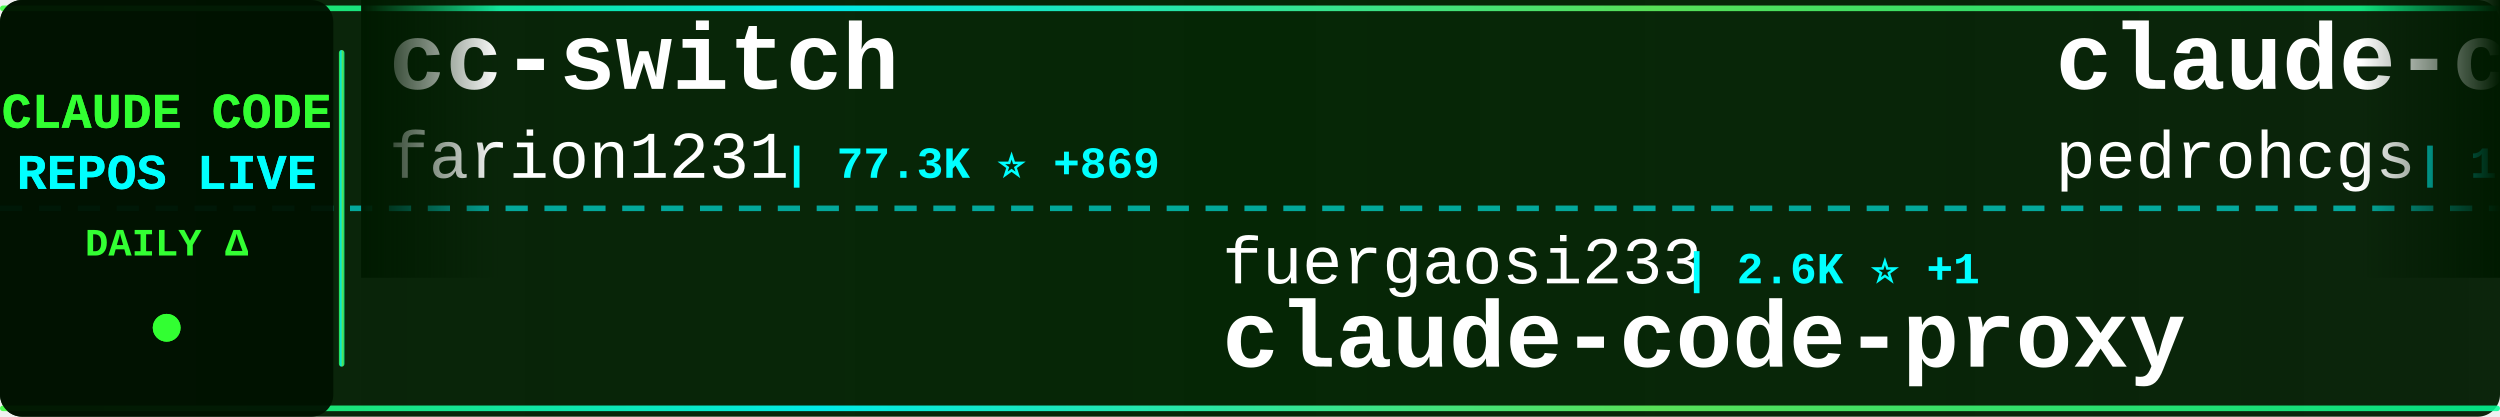
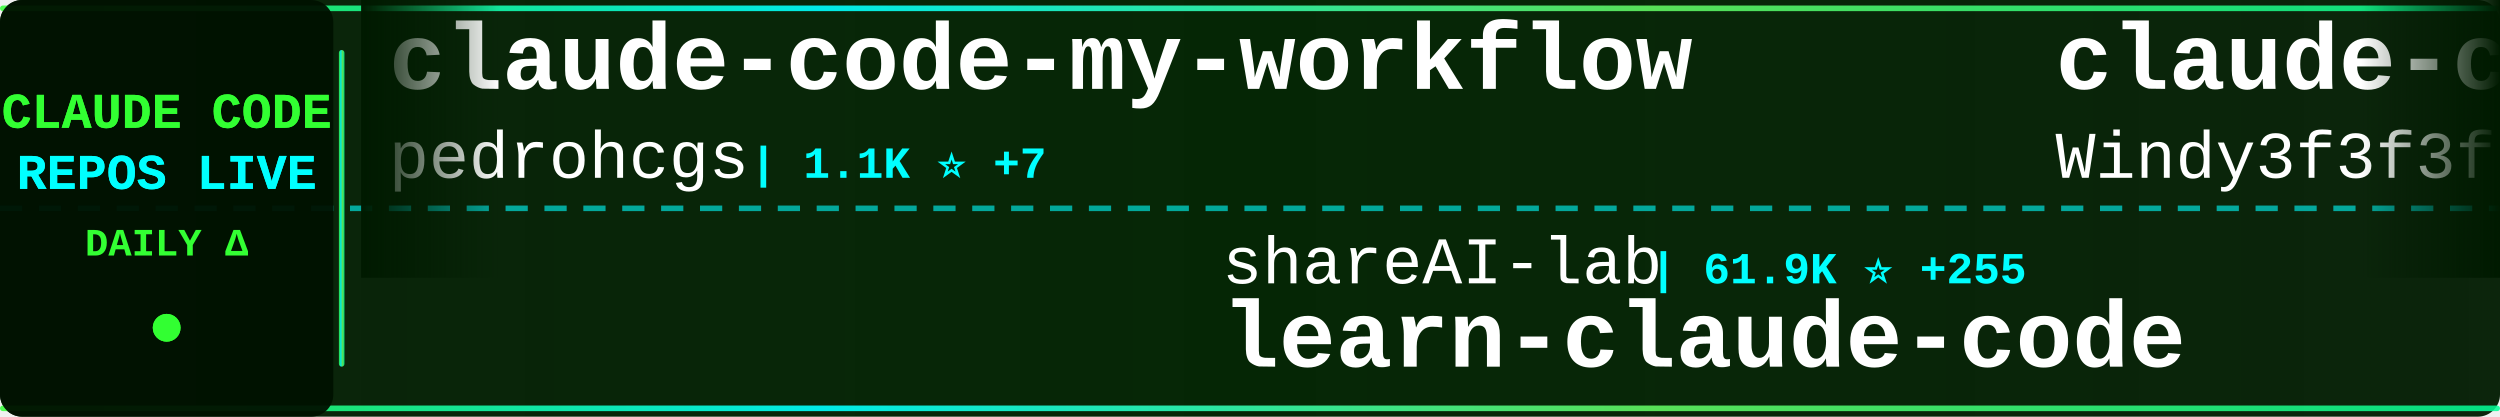
<svg xmlns="http://www.w3.org/2000/svg" width="900" height="150">
  <defs>
    <linearGradient id="tickerBg" x1="0%" y1="0%" x2="100%" y2="0%">
      <stop offset="0%" style="stop-color:#001a00;stop-opacity:0.95" />
      <stop offset="50%" style="stop-color:#002200;stop-opacity:0.98" />
      <stop offset="100%" style="stop-color:#001a00;stop-opacity:0.95" />
    </linearGradient>
    <linearGradient id="borderGrad" x1="0%" y1="0%" x2="100%" y2="0%">
      <stop offset="0%" style="stop-color:#33ff33;stop-opacity:0.85">
        <animate attributeName="stop-opacity" values="0.85;1;0.85" dur="2s" repeatCount="indefinite" />
      </stop>
      <stop offset="33%" style="stop-color:#00ffff;stop-opacity:0.9">
        <animate attributeName="stop-opacity" values="0.9;1;0.9" dur="2.2s" repeatCount="indefinite" />
      </stop>
      <stop offset="66%" style="stop-color:#66ff66;stop-opacity:0.85">
        <animate attributeName="stop-opacity" values="0.85;1;0.85" dur="1.8s" repeatCount="indefinite" />
      </stop>
      <stop offset="100%" style="stop-color:#00ff99;stop-opacity:0.85">
        <animate attributeName="stop-opacity" values="0.85;1;0.85" dur="2s" repeatCount="indefinite" />
      </stop>
    </linearGradient>
    <filter id="textGlow">
      <feGaussianBlur stdDeviation="0.1" result="coloredBlur" />
      <feMerge>
        <feMergeNode in="coloredBlur" />
        <feMergeNode in="SourceGraphic" />
      </feMerge>
    </filter>
    <filter id="metricGlow">
      <feGaussianBlur stdDeviation="0.2" result="coloredBlur" />
      <feMerge>
        <feMergeNode in="coloredBlur" />
        <feMergeNode in="SourceGraphic" />
      </feMerge>
    </filter>
    <linearGradient id="leftFade" x1="0%" y1="0%" x2="100%" y2="0%">
      <stop offset="0%" style="stop-color:#001a00;stop-opacity:1" />
      <stop offset="100%" style="stop-color:#001a00;stop-opacity:0" />
    </linearGradient>
    <linearGradient id="rightFade" x1="0%" y1="0%" x2="100%" y2="0%">
      <stop offset="0%" style="stop-color:#001a00;stop-opacity:0" />
      <stop offset="100%" style="stop-color:#001a00;stop-opacity:1" />
    </linearGradient>
  </defs>
  <rect width="900" height="150" fill="url(#tickerBg)" rx="8" />
  <rect x="0" y="2" width="900" height="2" fill="url(#borderGrad)" rx="1" />
  <rect x="0" y="146" width="900" height="2" fill="url(#borderGrad)" rx="1" />
  <line x1="0" y1="75" x2="900" y2="75" stroke="#00ffff" stroke-width="2" stroke-dasharray="8 6" opacity="0.6" />
  <rect x="0" y="0" width="120" height="150" fill="#001100" opacity="0.95" rx="8" />
  <text x="60" y="46" font-family="'Courier New', monospace" font-size="18" font-weight="bold" fill="#33ff33" text-anchor="middle" filter="url(#textGlow)">
    CLAUDE CODE
  </text>
  <text x="60" y="68" font-family="'Courier New', monospace" font-size="18" font-weight="bold" fill="#00ffff" text-anchor="middle" filter="url(#textGlow)">
    REPOS LIVE
  </text>
  <text x="60" y="92" font-family="'Courier New', monospace" font-size="14" font-weight="bold" fill="#33ff33" text-anchor="middle">
    DAILY Δ
  </text>
  <circle cx="60" cy="118" r="5" fill="#33ff33" filter="url(#metricGlow)">
    <animate attributeName="r" values="4;6;4" dur="1.5s" repeatCount="indefinite" />
    <animate attributeName="opacity" values="0.6;1;0.6" dur="1.5s" repeatCount="indefinite" />
  </circle>
  <rect x="122" y="18" width="2" height="114" fill="url(#borderGrad)" rx="1" />
  <clipPath id="tickerClip">
    <rect x="130" y="0" width="770" height="150" />
  </clipPath>
  <g clip-path="url(#tickerClip)">
    <g id="tickerItems">
      <animateTransform attributeName="transform" attributeType="XML" type="translate" from="0 0" to="-3000 0" dur="54s" repeatCount="indefinite" />
      <g transform="translate(0, 0)">
-         <text x="140" y="32" font-family="'Courier New', monospace" font-size="34" font-weight="bold" fill="#ffffff">cc-switch</text>
-         <text x="140" y="64" font-family="'Courier New', monospace" font-size="24" font-weight="normal" fill="#ffffff" opacity="1.0">farion1231</text>
-         <text x="282" y="64" font-family="'Courier New', monospace" font-size="16" font-weight="bold" fill="#00ffff"> | 77.3K ⭐ +869</text>
-       </g>
-       <g transform="translate(300, 0)">
-         <text x="140" y="102" font-family="'Courier New', monospace" font-size="24" font-weight="normal" fill="#ffffff" opacity="1.0">fuergaosi233</text>
-         <text x="306" y="102" font-family="'Courier New', monospace" font-size="16" font-weight="bold" fill="#00ffff"> | 2.6K ⭐ +1</text>
-         <text x="140" y="132" font-family="'Courier New', monospace" font-size="34" font-weight="bold" fill="#ffffff">claude-code-proxy</text>
-       </g>
-       <g transform="translate(600, 0)">
        <text x="140" y="32" font-family="'Courier New', monospace" font-size="34" font-weight="bold" fill="#ffffff">claude-code-my-workflow</text>
        <text x="140" y="64" font-family="'Courier New', monospace" font-size="24" font-weight="normal" fill="#ffffff" opacity="1.0">pedrohcgs</text>
        <text x="270" y="64" font-family="'Courier New', monospace" font-size="16" font-weight="bold" fill="#00ffff"> | 1.1K ⭐ +7</text>
      </g>
+       <g transform="translate(300, 0)">
+         <text x="140" y="102" font-family="'Courier New', monospace" font-size="24" font-weight="normal" fill="#ffffff" opacity="1.0">shareAI-lab</text>
+         <text x="294" y="102" font-family="'Courier New', monospace" font-size="16" font-weight="bold" fill="#00ffff"> | 61.9K ⭐ +255</text>
+         <text x="140" y="132" font-family="'Courier New', monospace" font-size="34" font-weight="bold" fill="#ffffff">learn-claude-code</text>
+       </g>
+       <g transform="translate(600, 0)">
+         <text x="140" y="32" font-family="'Courier New', monospace" font-size="34" font-weight="bold" fill="#ffffff">claude-code-from-scratch</text>
+         <text x="140" y="64" font-family="'Courier New', monospace" font-size="24" font-weight="normal" fill="#ffffff" opacity="1.0">Windy3f3f3f3f</text>
+         <text x="318" y="64" font-family="'Courier New', monospace" font-size="16" font-weight="bold" fill="#00ffff"> | 1.2K ⭐ +5</text>
+       </g>
      <g transform="translate(900, 0)">
-         <text x="140" y="102" font-family="'Courier New', monospace" font-size="24" font-weight="normal" fill="#ffffff" opacity="1.0">wanshuiyin</text>
-         <text x="282" y="102" font-family="'Courier New', monospace" font-size="16" font-weight="bold" fill="#00ffff"> | 10.3K ⭐ +124</text>
-         <text x="140" y="132" font-family="'Courier New', monospace" font-size="34" font-weight="bold" fill="#ffffff">Auto-claude-code-researc...</text>
+         <text x="140" y="102" font-family="'Courier New', monospace" font-size="24" font-weight="normal" fill="#ffffff" opacity="1.0">luyao618</text>
+         <text x="258" y="102" font-family="'Courier New', monospace" font-size="16" font-weight="bold" fill="#00ffff"> | 1.4K ⭐ +6</text>
+         <text x="140" y="132" font-family="'Courier New', monospace" font-size="34" font-weight="bold" fill="#ffffff">Claude-Code-Source-Study</text>
      </g>
      <g transform="translate(1200, 0)">
-         <text x="140" y="32" font-family="'Courier New', monospace" font-size="34" font-weight="bold" fill="#ffffff">free-claude-code</text>
-         <text x="140" y="64" font-family="'Courier New', monospace" font-size="24" font-weight="normal" fill="#ffffff" opacity="1.0">Alishahryar1</text>
-         <text x="306" y="64" font-family="'Courier New', monospace" font-size="16" font-weight="bold" fill="#00ffff"> | 27.4K ⭐ +511</text>
+         <text x="140" y="32" font-family="'Courier New', monospace" font-size="34" font-weight="bold" fill="#ffffff">ECC</text>
+         <text x="140" y="64" font-family="'Courier New', monospace" font-size="24" font-weight="normal" fill="#ffffff" opacity="1.0">affaan-m</text>
+         <text x="258" y="64" font-family="'Courier New', monospace" font-size="16" font-weight="bold" fill="#00ffff"> | 188.2K ⭐ +477</text>
      </g>
      <g transform="translate(1500, 0)">
-         <text x="140" y="102" font-family="'Courier New', monospace" font-size="24" font-weight="normal" fill="#ffffff" opacity="1.0">ponponon</text>
-         <text x="258" y="102" font-family="'Courier New', monospace" font-size="16" font-weight="bold" fill="#00ffff"> | 2.2K ⭐</text>
-         <text x="140" y="132" font-family="'Courier New', monospace" font-size="34" font-weight="bold" fill="#ffffff">claude_code_src</text>
+         <text x="140" y="102" font-family="'Courier New', monospace" font-size="24" font-weight="normal" fill="#ffffff" opacity="1.0">guanshan</text>
+         <text x="258" y="102" font-family="'Courier New', monospace" font-size="16" font-weight="bold" fill="#00ffff"> | 59 ⭐</text>
+         <text x="140" y="132" font-family="'Courier New', monospace" font-size="34" font-weight="bold" fill="#ffffff">ClaudeCode</text>
      </g>
      <g transform="translate(1800, 0)">
-         <text x="140" y="32" font-family="'Courier New', monospace" font-size="34" font-weight="bold" fill="#ffffff">claude-code-system-promp...</text>
-         <text x="140" y="64" font-family="'Courier New', monospace" font-size="24" font-weight="normal" fill="#ffffff" opacity="1.0">Piebald-AI</text>
-         <text x="282" y="64" font-family="'Courier New', monospace" font-size="16" font-weight="bold" fill="#00ffff"> | 10.4K ⭐ +36</text>
+         <text x="140" y="32" font-family="'Courier New', monospace" font-size="34" font-weight="bold" fill="#ffffff">sc-claude-code-files</text>
+         <text x="140" y="64" font-family="'Courier New', monospace" font-size="24" font-weight="normal" fill="#ffffff" opacity="1.0">https-deeplearning-ai</text>
+         <text x="414" y="64" font-family="'Courier New', monospace" font-size="16" font-weight="bold" fill="#00ffff"> | 514 ⭐</text>
      </g>
      <g transform="translate(2100, 0)">
-         <text x="140" y="102" font-family="'Courier New', monospace" font-size="24" font-weight="normal" fill="#ffffff" opacity="1.0">Hyper66666</text>
-         <text x="282" y="102" font-family="'Courier New', monospace" font-size="16" font-weight="bold" fill="#00ffff"> | 214 ⭐</text>
-         <text x="140" y="132" font-family="'Courier New', monospace" font-size="34" font-weight="bold" fill="#ffffff">claude-code-sourcemap</text>
+         <text x="140" y="102" font-family="'Courier New', monospace" font-size="24" font-weight="normal" fill="#ffffff" opacity="1.0">Maciek-roboblog</text>
+         <text x="342" y="102" font-family="'Courier New', monospace" font-size="16" font-weight="bold" fill="#00ffff"> | 8.0K ⭐ +12</text>
+         <text x="140" y="132" font-family="'Courier New', monospace" font-size="34" font-weight="bold" fill="#ffffff">Claude-Code-Usage-Monito...</text>
      </g>
      <g transform="translate(2400, 0)">
-         <text x="140" y="32" font-family="'Courier New', monospace" font-size="34" font-weight="bold" fill="#ffffff">claude-plugins-official</text>
-         <text x="140" y="64" font-family="'Courier New', monospace" font-size="24" font-weight="normal" fill="#ffffff" opacity="1.0">anthropics</text>
-         <text x="282" y="64" font-family="'Courier New', monospace" font-size="16" font-weight="bold" fill="#00ffff"> | 22.3K ⭐ +1.5K</text>
+         <text x="140" y="32" font-family="'Courier New', monospace" font-size="34" font-weight="bold" fill="#ffffff">claude-howto</text>
+         <text x="140" y="64" font-family="'Courier New', monospace" font-size="24" font-weight="normal" fill="#ffffff" opacity="1.0">luongnv89</text>
+         <text x="270" y="64" font-family="'Courier New', monospace" font-size="16" font-weight="bold" fill="#00ffff"> | 33.8K ⭐ +113</text>
      </g>
      <g transform="translate(2700, 0)">
-         <text x="140" y="102" font-family="'Courier New', monospace" font-size="24" font-weight="normal" fill="#ffffff" opacity="1.0">anthropics</text>
-         <text x="282" y="102" font-family="'Courier New', monospace" font-size="16" font-weight="bold" fill="#00ffff"> | 7.7K ⭐ +19</text>
-         <text x="140" y="132" font-family="'Courier New', monospace" font-size="34" font-weight="bold" fill="#ffffff">claude-code-action</text>
+         <text x="140" y="102" font-family="'Courier New', monospace" font-size="24" font-weight="normal" fill="#ffffff" opacity="1.0">oboard</text>
+         <text x="234" y="102" font-family="'Courier New', monospace" font-size="16" font-weight="bold" fill="#00ffff"> | 3.1K ⭐</text>
+         <text x="140" y="132" font-family="'Courier New', monospace" font-size="34" font-weight="bold" fill="#ffffff">claude-code-rev</text>
      </g>
      <g transform="translate(3000, 0)">
-         <text x="140" y="32" font-family="'Courier New', monospace" font-size="34" font-weight="bold" fill="#ffffff">cc-switch</text>
-         <text x="140" y="64" font-family="'Courier New', monospace" font-size="24" font-weight="normal" fill="#ffffff" opacity="1.0">farion1231</text>
-         <text x="282" y="64" font-family="'Courier New', monospace" font-size="16" font-weight="bold" fill="#00ffff"> | 77.3K ⭐ +869</text>
-       </g>
-       <g transform="translate(3300, 0)">
-         <text x="140" y="102" font-family="'Courier New', monospace" font-size="24" font-weight="normal" fill="#ffffff" opacity="1.0">fuergaosi233</text>
-         <text x="306" y="102" font-family="'Courier New', monospace" font-size="16" font-weight="bold" fill="#00ffff"> | 2.6K ⭐ +1</text>
-         <text x="140" y="132" font-family="'Courier New', monospace" font-size="34" font-weight="bold" fill="#ffffff">claude-code-proxy</text>
-       </g>
-       <g transform="translate(3600, 0)">
        <text x="140" y="32" font-family="'Courier New', monospace" font-size="34" font-weight="bold" fill="#ffffff">claude-code-my-workflow</text>
        <text x="140" y="64" font-family="'Courier New', monospace" font-size="24" font-weight="normal" fill="#ffffff" opacity="1.0">pedrohcgs</text>
        <text x="270" y="64" font-family="'Courier New', monospace" font-size="16" font-weight="bold" fill="#00ffff"> | 1.1K ⭐ +7</text>
      </g>
+       <g transform="translate(3300, 0)">
+         <text x="140" y="102" font-family="'Courier New', monospace" font-size="24" font-weight="normal" fill="#ffffff" opacity="1.0">shareAI-lab</text>
+         <text x="294" y="102" font-family="'Courier New', monospace" font-size="16" font-weight="bold" fill="#00ffff"> | 61.9K ⭐ +255</text>
+         <text x="140" y="132" font-family="'Courier New', monospace" font-size="34" font-weight="bold" fill="#ffffff">learn-claude-code</text>
+       </g>
+       <g transform="translate(3600, 0)">
+         <text x="140" y="32" font-family="'Courier New', monospace" font-size="34" font-weight="bold" fill="#ffffff">claude-code-from-scratch</text>
+         <text x="140" y="64" font-family="'Courier New', monospace" font-size="24" font-weight="normal" fill="#ffffff" opacity="1.0">Windy3f3f3f3f</text>
+         <text x="318" y="64" font-family="'Courier New', monospace" font-size="16" font-weight="bold" fill="#00ffff"> | 1.2K ⭐ +5</text>
+       </g>
      <g transform="translate(3900, 0)">
-         <text x="140" y="102" font-family="'Courier New', monospace" font-size="24" font-weight="normal" fill="#ffffff" opacity="1.0">wanshuiyin</text>
-         <text x="282" y="102" font-family="'Courier New', monospace" font-size="16" font-weight="bold" fill="#00ffff"> | 10.3K ⭐ +124</text>
-         <text x="140" y="132" font-family="'Courier New', monospace" font-size="34" font-weight="bold" fill="#ffffff">Auto-claude-code-researc...</text>
+         <text x="140" y="102" font-family="'Courier New', monospace" font-size="24" font-weight="normal" fill="#ffffff" opacity="1.0">luyao618</text>
+         <text x="258" y="102" font-family="'Courier New', monospace" font-size="16" font-weight="bold" fill="#00ffff"> | 1.4K ⭐ +6</text>
+         <text x="140" y="132" font-family="'Courier New', monospace" font-size="34" font-weight="bold" fill="#ffffff">Claude-Code-Source-Study</text>
      </g>
    </g>
  </g>
  <rect x="130" y="0" width="50" height="100" fill="url(#leftFade)" />
  <rect x="850" y="0" width="50" height="100" fill="url(#rightFade)" />
</svg>
